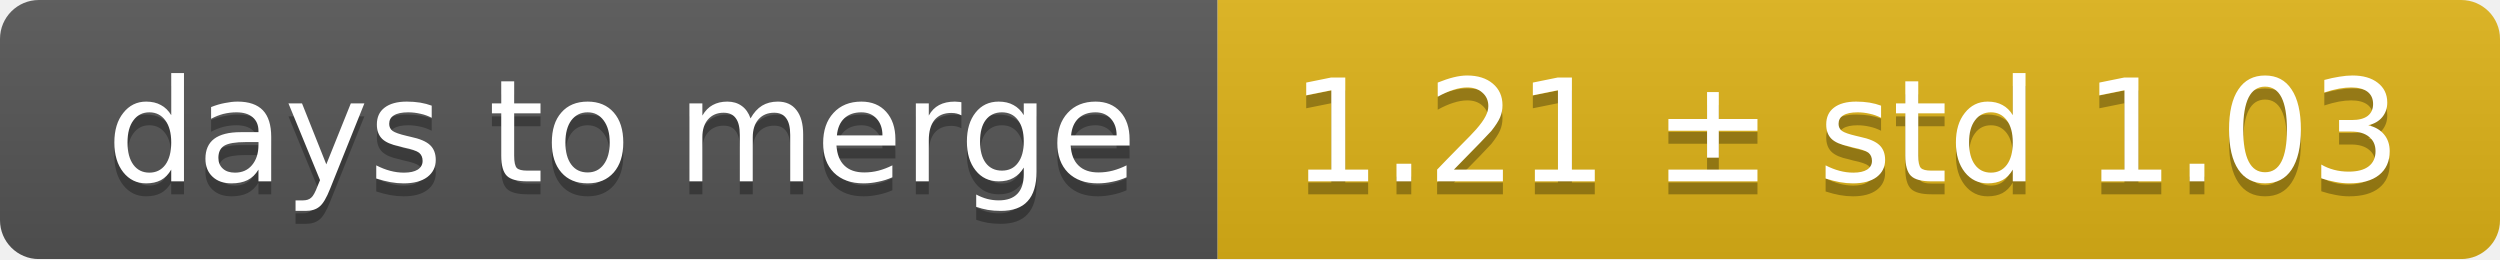
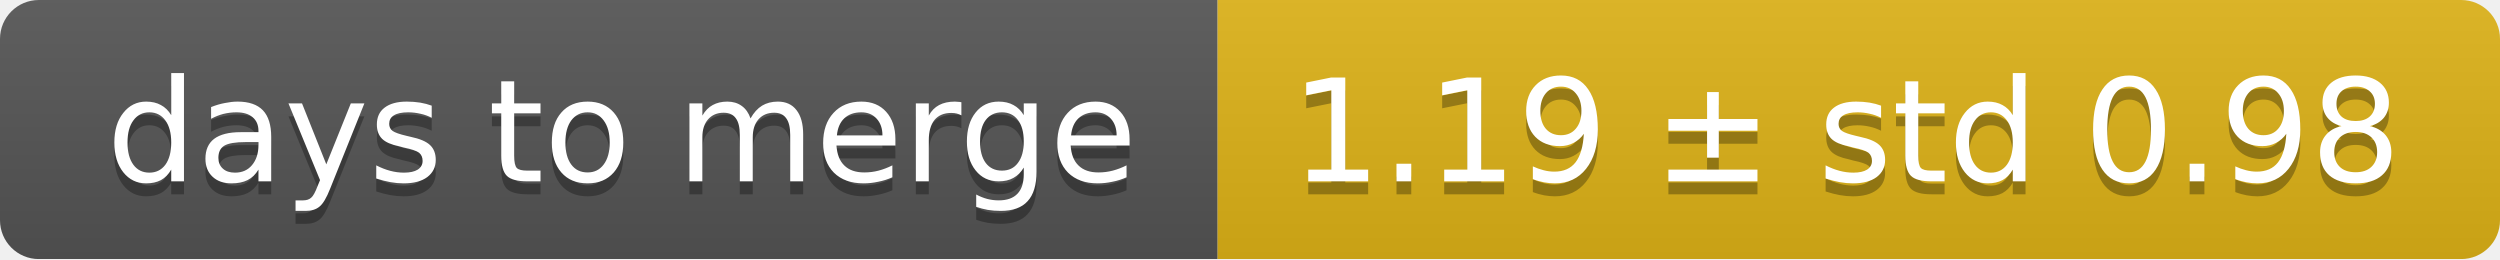
<svg xmlns="http://www.w3.org/2000/svg" width="193" height="20">
  <linearGradient id="smooth" x2="0" y2="100%">
    <stop offset="0" stop-color="#bbb" stop-opacity=".1" />
    <stop offset="1" stop-opacity=".1" />
  </linearGradient>
  <mask id="round">
    <rect width="193" height="20" rx="3" fill="#fff" />
  </mask>
  <g mask="url(#round)">
    <rect width="94" height="20" fill="#555" />
    <rect x="94" width="99" height="20" fill="#dfb317" />
    <rect width="193" height="20" fill="url(#smooth)" />
  </g>
  <g fill="#fff" text-anchor="middle" font-family="DejaVu Sans,Verdana,Geneva,sans-serif" font-size="11">
    <text x="48" y="15" fill="#010101" fill-opacity=".3">days to merge</text>
    <text x="48" y="14">days to merge</text>
-     <text x="142.5" y="15" fill="#010101" fill-opacity=".3">1.21 ± std 1.03</text>
-     <text x="142.5" y="14">1.21 ± std 1.03</text>
+     <text x="142.5" y="15" fill="#010101" fill-opacity=".3">1.19 ± std 0.98</text>
+     <text x="142.5" y="14">1.19 ± std 0.98</text>
  </g>
</svg>
